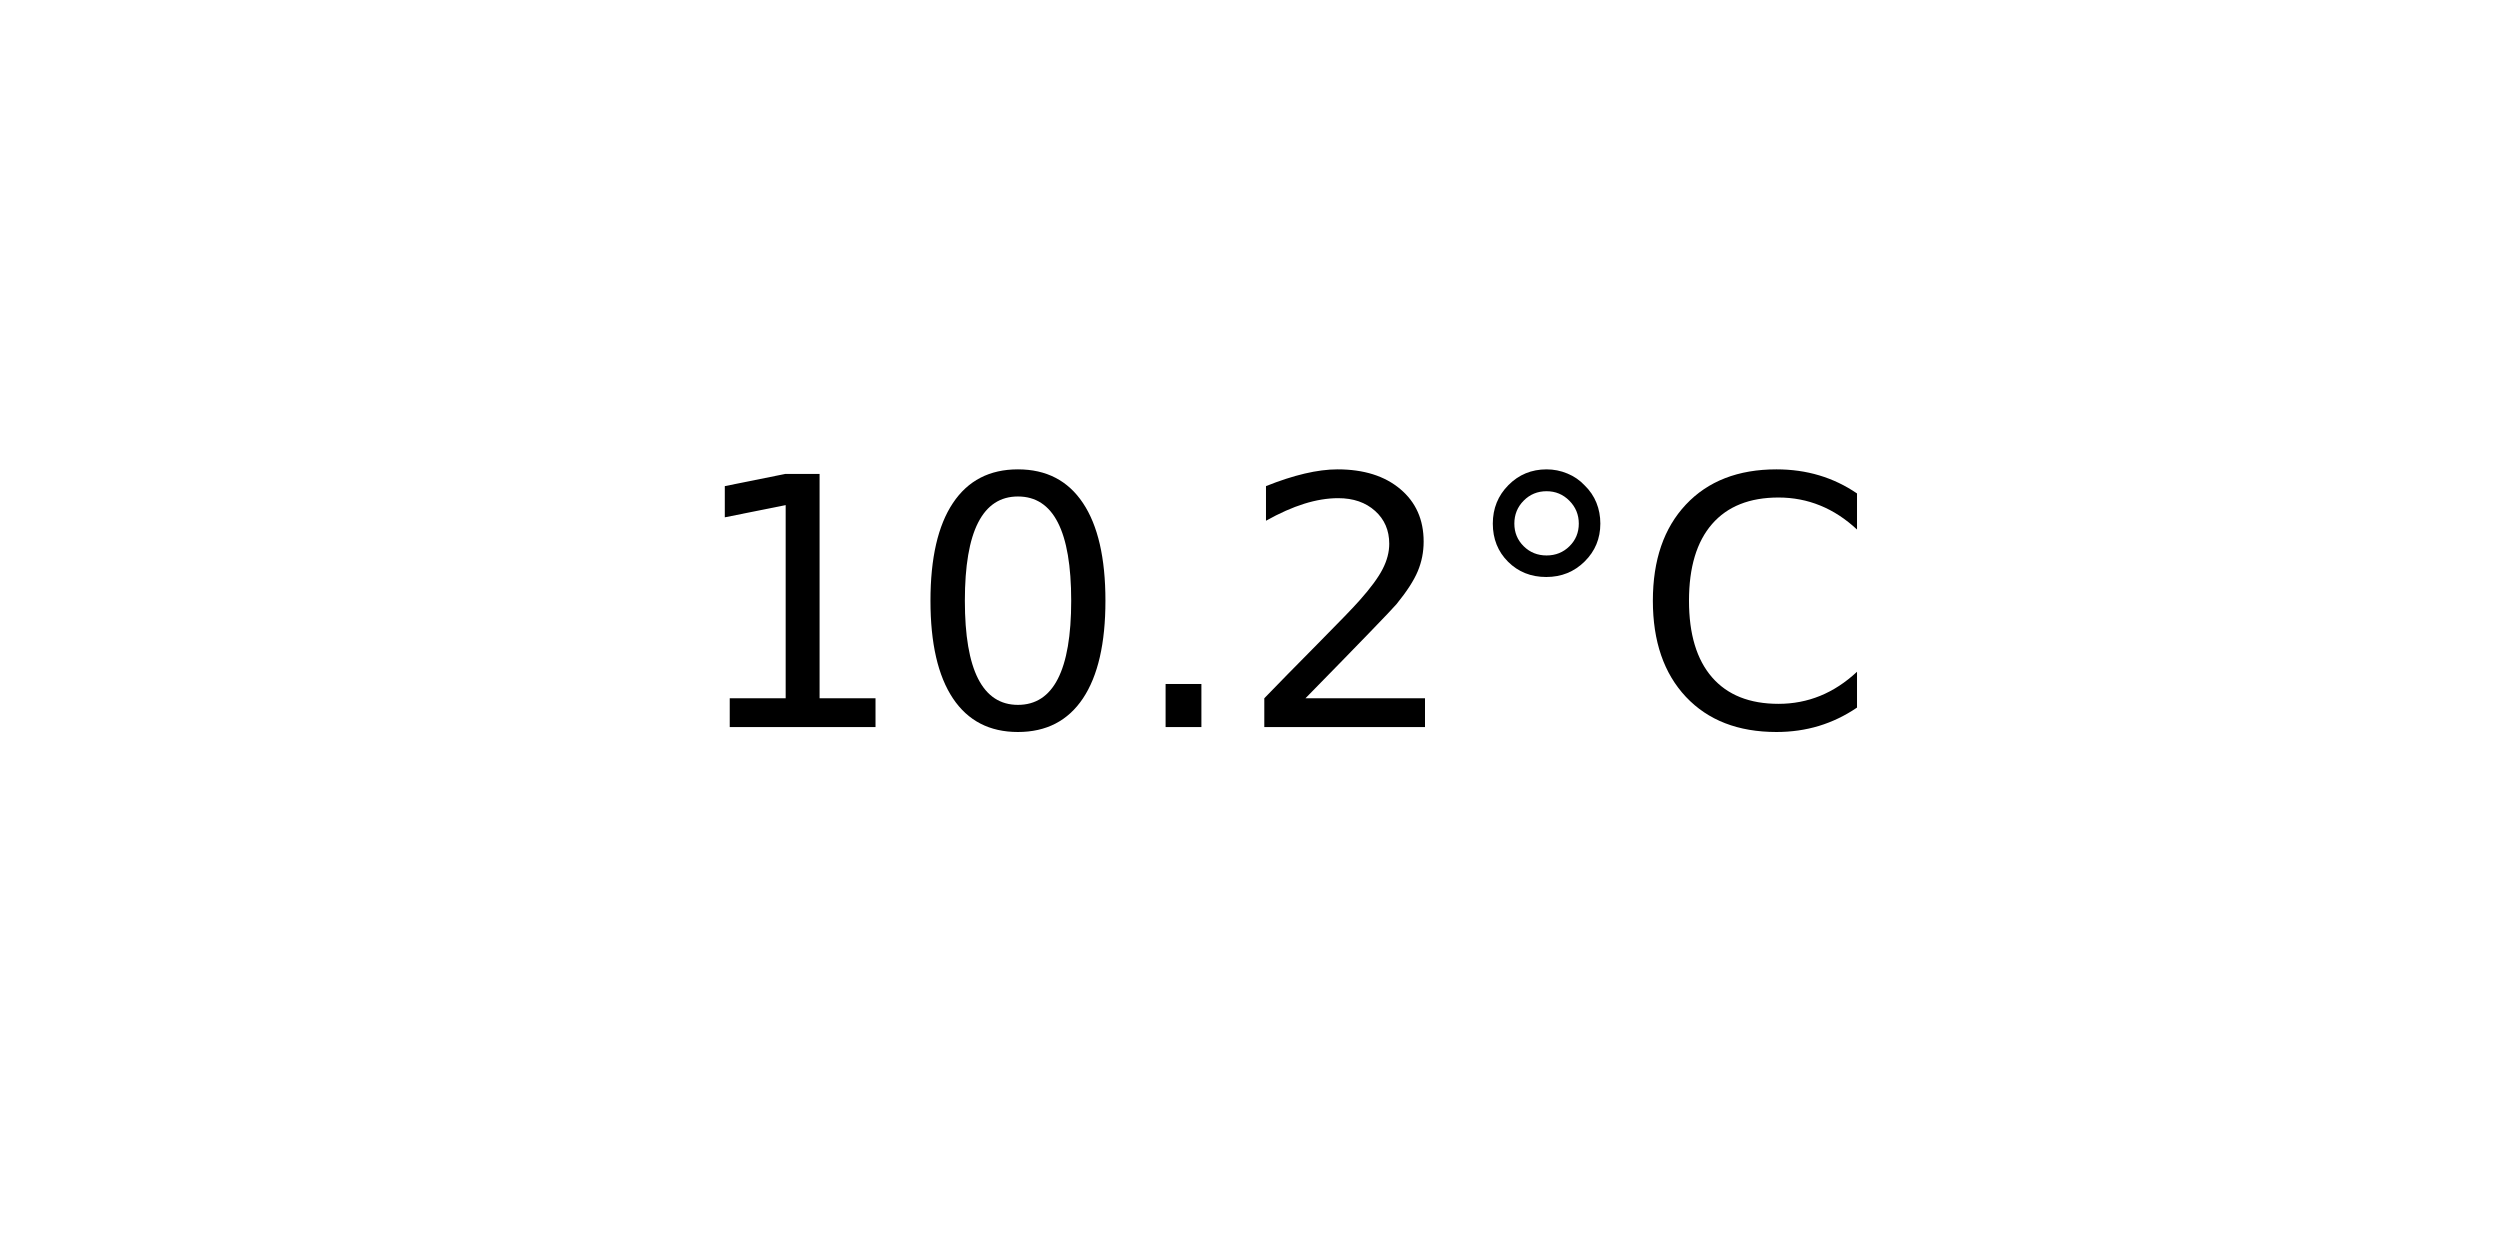
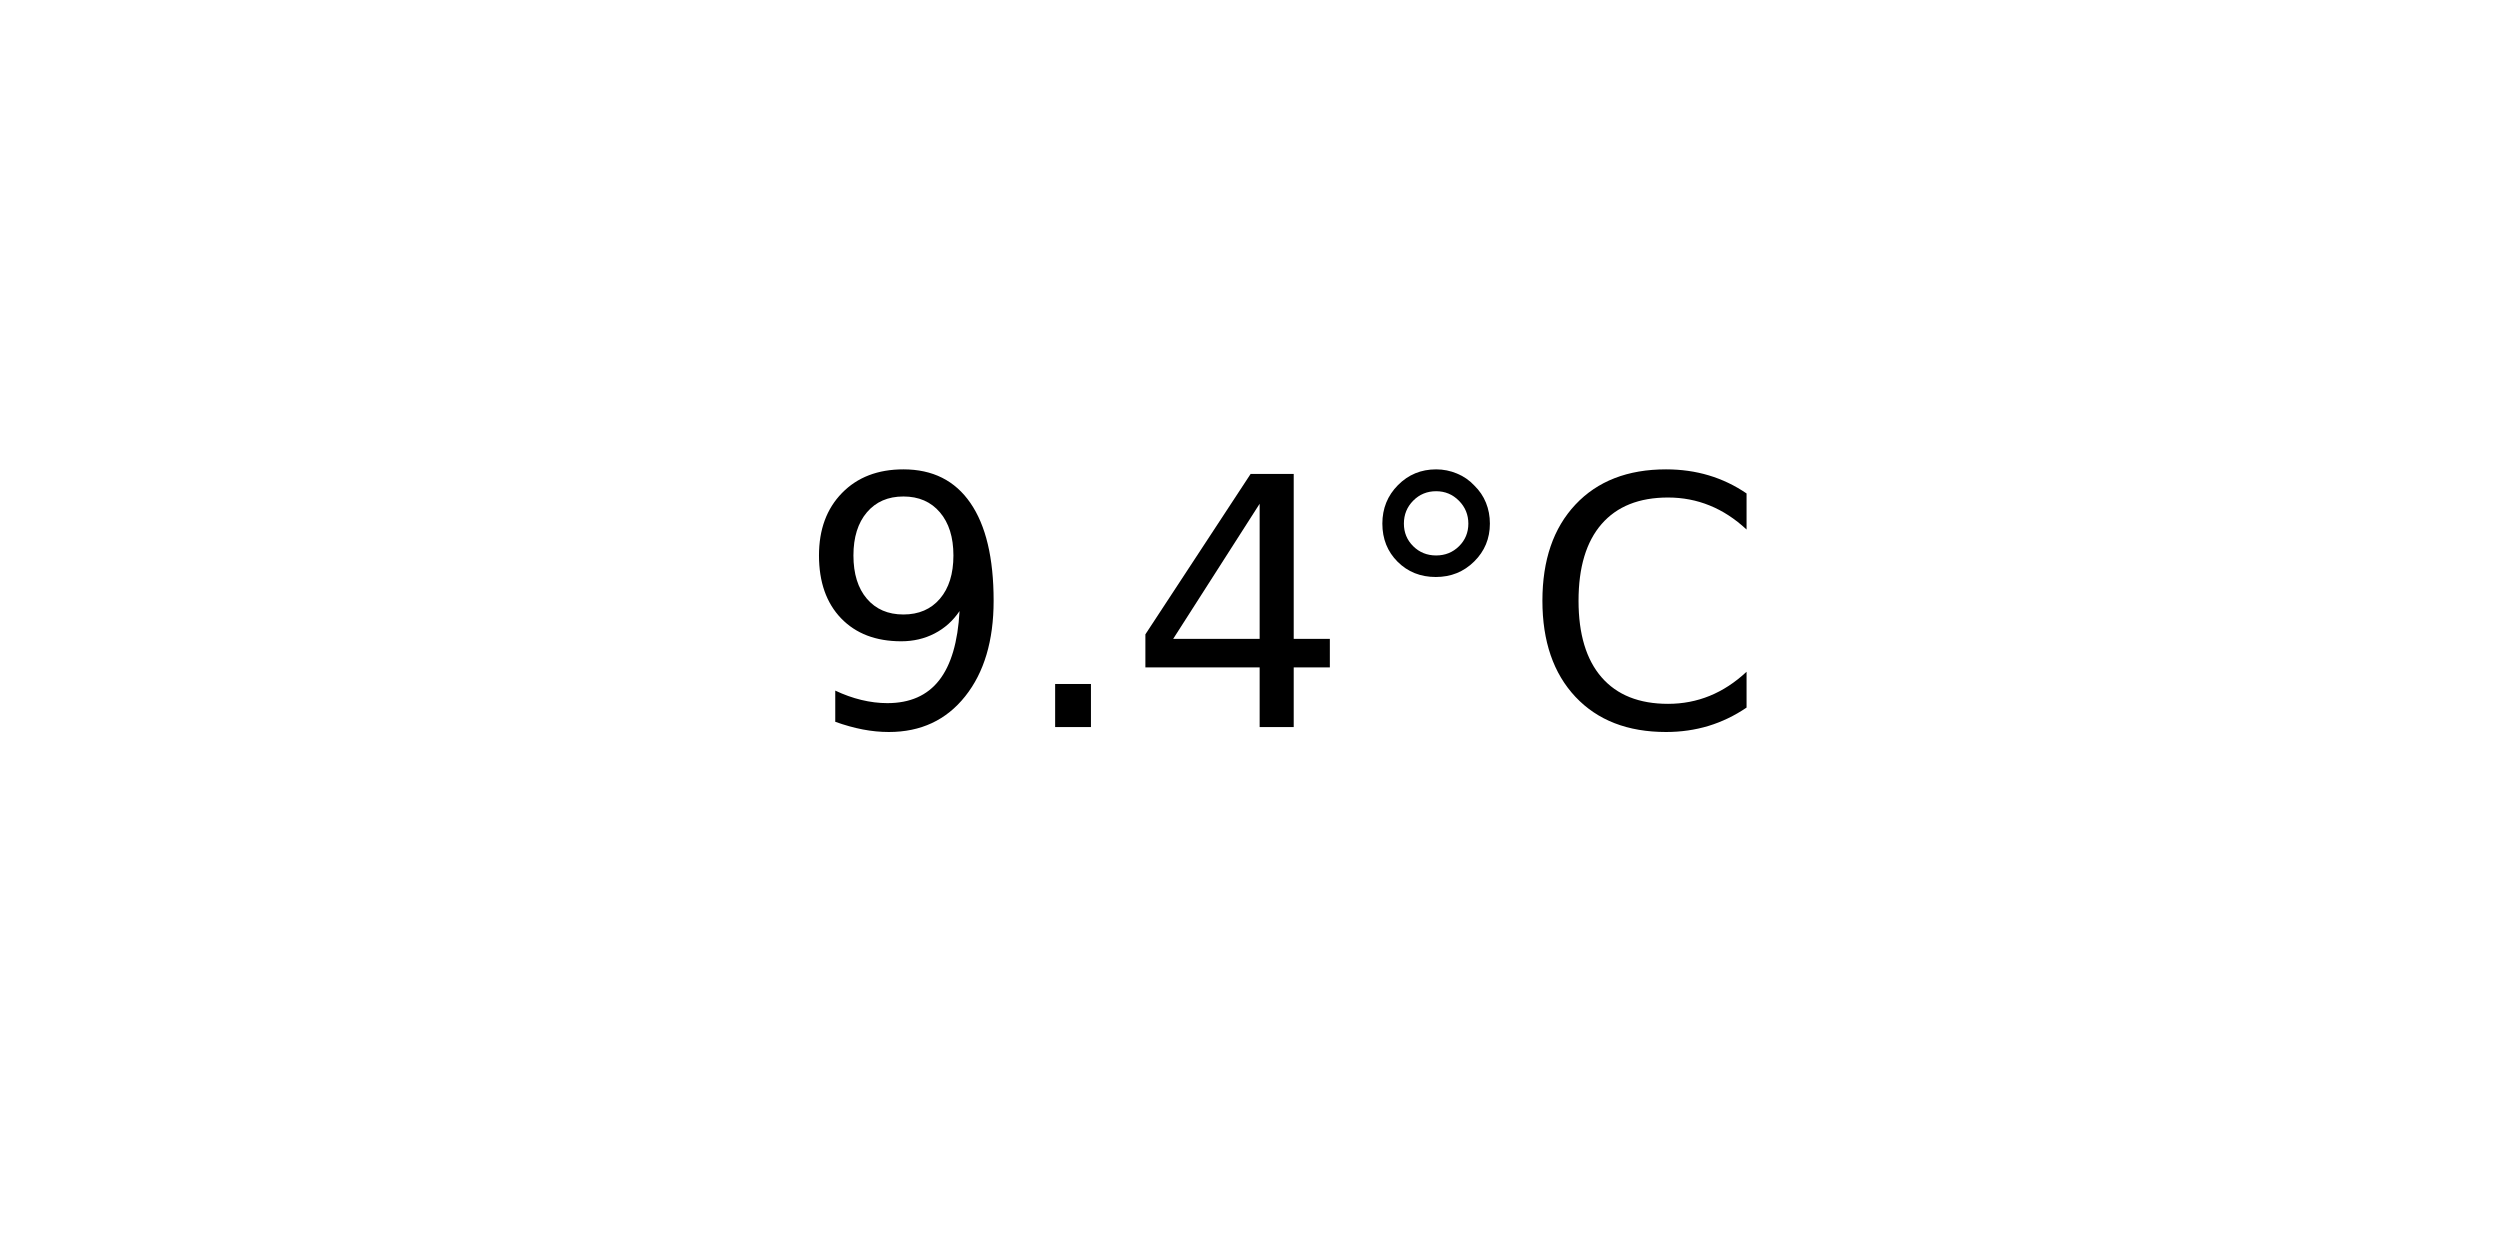
<svg xmlns="http://www.w3.org/2000/svg" xmlns:xlink="http://www.w3.org/1999/xlink" width="72pt" height="36pt" viewBox="0 0 72 36" version="1.1">
  <defs>
    <style type="text/css">*{stroke-linejoin: round; stroke-linecap: butt}</style>
  </defs>
  <g id="figure_1">
    <g id="axes_1">
      <g id="text_1">
-         <g transform="translate(19.77578 20.93937) scale(0.1 -0.1)">
+         <g transform="translate(22.95703 20.93937) scale(0.1 -0.1)">
          <defs>
-             <path id="DejaVuSans-31" d="M 794 531  L 1825 531  L 1825 4091  L 703 3866  L 703 4441  L 1819 4666  L 2450 4666  L 2450 531  L 3481 531  L 3481 0  L 794 0  L 794 531  z " transform="scale(0.015625)" />
-             <path id="DejaVuSans-30" d="M 2034 4250  Q 1547 4250 1301 3770  Q 1056 3291 1056 2328  Q 1056 1369 1301 889  Q 1547 409 2034 409  Q 2525 409 2770 889  Q 3016 1369 3016 2328  Q 3016 3291 2770 3770  Q 2525 4250 2034 4250  z M 2034 4750  Q 2819 4750 3233 4129  Q 3647 3509 3647 2328  Q 3647 1150 3233 529  Q 2819 -91 2034 -91  Q 1250 -91 836 529  Q 422 1150 422 2328  Q 422 3509 836 4129  Q 1250 4750 2034 4750  z " transform="scale(0.015625)" />
+             <path id="DejaVuSans-39" d="M 703 97  L 703 672  Q 941 559 1184 500  Q 1428 441 1663 441  Q 2288 441 2617 861  Q 2947 1281 2994 2138  Q 2813 1869 2534 1725  Q 2256 1581 1919 1581  Q 1219 1581 811 2004  Q 403 2428 403 3163  Q 403 3881 828 4315  Q 1253 4750 1959 4750  Q 2769 4750 3195 4129  Q 3622 3509 3622 2328  Q 3622 1225 3098 567  Q 2575 -91 1691 -91  Q 1453 -91 1209 -44  Q 966 3 703 97  z M 1959 2075  Q 2384 2075 2632 2365  Q 2881 2656 2881 3163  Q 2881 3666 2632 3958  Q 2384 4250 1959 4250  Q 1534 4250 1286 3958  Q 1038 3666 1038 3163  Q 1038 2656 1286 2365  Q 1534 2075 1959 2075  z " transform="scale(0.015625)" />
            <path id="DejaVuSans-2e" d="M 684 794  L 1344 794  L 1344 0  L 684 0  L 684 794  z " transform="scale(0.015625)" />
-             <path id="DejaVuSans-32" d="M 1228 531  L 3431 531  L 3431 0  L 469 0  L 469 531  Q 828 903 1448 1529  Q 2069 2156 2228 2338  Q 2531 2678 2651 2914  Q 2772 3150 2772 3378  Q 2772 3750 2511 3984  Q 2250 4219 1831 4219  Q 1534 4219 1204 4116  Q 875 4013 500 3803  L 500 4441  Q 881 4594 1212 4672  Q 1544 4750 1819 4750  Q 2544 4750 2975 4387  Q 3406 4025 3406 3419  Q 3406 3131 3298 2873  Q 3191 2616 2906 2266  Q 2828 2175 2409 1742  Q 1991 1309 1228 531  z " transform="scale(0.015625)" />
+             <path id="DejaVuSans-34" d="M 2419 4116  L 825 1625  L 2419 1625  L 2419 4116  z M 2253 4666  L 3047 4666  L 3047 1625  L 3713 1625  L 3713 1100  L 3047 1100  L 3047 0  L 2419 0  L 2419 1100  L 313 1100  L 313 1709  L 2253 4666  z " transform="scale(0.015625)" />
            <path id="DejaVuSans-b0" d="M 1600 4347  Q 1350 4347 1178 4173  Q 1006 4000 1006 3750  Q 1006 3503 1178 3333  Q 1350 3163 1600 3163  Q 1850 3163 2022 3333  Q 2194 3503 2194 3750  Q 2194 3997 2020 4172  Q 1847 4347 1600 4347  z M 1600 4750  Q 1800 4750 1984 4673  Q 2169 4597 2303 4453  Q 2447 4313 2519 4134  Q 2591 3956 2591 3750  Q 2591 3338 2302 3052  Q 2013 2766 1594 2766  Q 1172 2766 890 3047  Q 609 3328 609 3750  Q 609 4169 896 4459  Q 1184 4750 1600 4750  z " transform="scale(0.015625)" />
            <path id="DejaVuSans-43" d="M 4122 4306  L 4122 3641  Q 3803 3938 3442 4084  Q 3081 4231 2675 4231  Q 1875 4231 1450 3742  Q 1025 3253 1025 2328  Q 1025 1406 1450 917  Q 1875 428 2675 428  Q 3081 428 3442 575  Q 3803 722 4122 1019  L 4122 359  Q 3791 134 3420 21  Q 3050 -91 2638 -91  Q 1578 -91 968 557  Q 359 1206 359 2328  Q 359 3453 968 4101  Q 1578 4750 2638 4750  Q 3056 4750 3426 4639  Q 3797 4528 4122 4306  z " transform="scale(0.015625)" />
          </defs>
-           <use xlink:href="#DejaVuSans-31" />
-           <use xlink:href="#DejaVuSans-30" x="63.623" />
-           <use xlink:href="#DejaVuSans-2e" x="127.246" />
-           <use xlink:href="#DejaVuSans-32" x="159.033" />
-           <use xlink:href="#DejaVuSans-b0" x="222.656" />
-           <use xlink:href="#DejaVuSans-43" x="272.656" />
+           <use xlink:href="#DejaVuSans-39" />
+           <use xlink:href="#DejaVuSans-2e" x="63.623" />
+           <use xlink:href="#DejaVuSans-34" x="95.41" />
+           <use xlink:href="#DejaVuSans-b0" x="159.033" />
+           <use xlink:href="#DejaVuSans-43" x="209.033" />
        </g>
      </g>
    </g>
  </g>
</svg>
